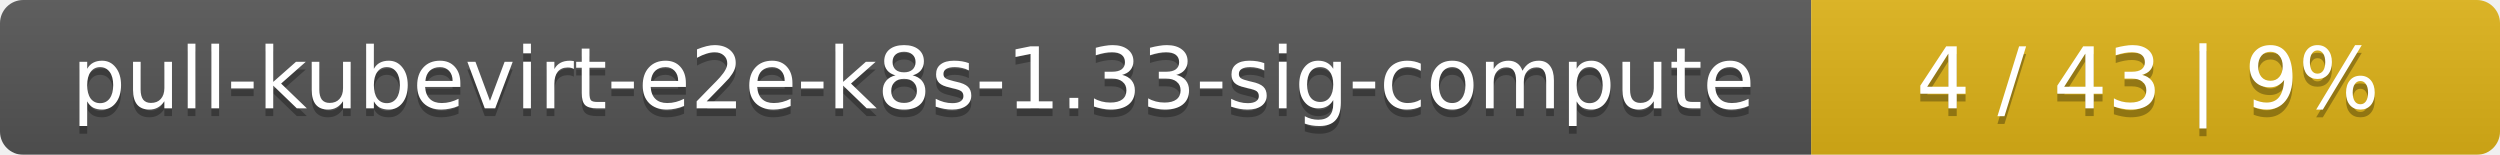
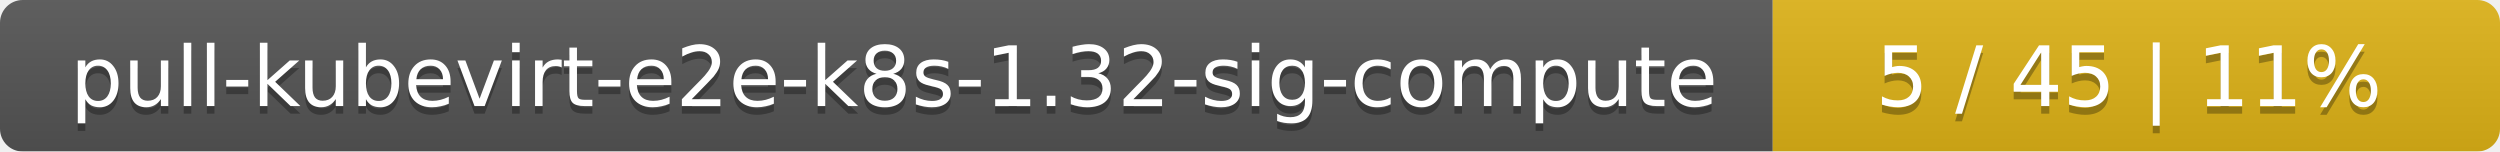
- <svg xmlns="http://www.w3.org/2000/svg" width="323" height="20">
+ <svg xmlns="http://www.w3.org/2000/svg" width="330" height="20">
  <linearGradient id="smooth" x2="0" y2="100%">
    <stop offset="0" stop-color="#bbb" stop-opacity=".1" />
    <stop offset="1" stop-opacity=".1" />
  </linearGradient>
  <mask id="round">
-     <rect width="323" height="20" rx="3" fill="#fff" />
+     <rect width="330" height="20" rx="3" fill="#fff" />
  </mask>
  <g mask="url(#round)">
    <rect width="234" height="20" fill="#555" />
-     <rect x="234" width="89" height="20" fill="#dfb317" />
-     <rect width="323" height="20" fill="url(#smooth)" />
+     <rect x="234" width="96" height="20" fill="#dfb317" />
+     <rect width="330" height="20" fill="url(#smooth)" />
  </g>
  <g fill="#fff" text-anchor="middle" font-family="DejaVu Sans,Verdana,Geneva,sans-serif" font-size="11">
-     <text x="118" y="15" fill="#010101" fill-opacity=".3">pull-kubevirt-e2e-k8s-1.33-sig-compute</text>
-     <text x="118" y="14">pull-kubevirt-e2e-k8s-1.33-sig-compute</text>
-     <text x="277.5" y="15" fill="#010101" fill-opacity=".3">4 / 43    |    9%</text>
-     <text x="277.5" y="14">4 / 43    |    9%</text>
+     <text x="118" y="15" fill="#010101" fill-opacity=".3">pull-kubevirt-e2e-k8s-1.32-sig-compute</text>
+     <text x="118" y="14">pull-kubevirt-e2e-k8s-1.32-sig-compute</text>
+     <text x="281" y="15" fill="#010101" fill-opacity=".3">5 / 45    |    11%</text>
+     <text x="281" y="14">5 / 45    |    11%</text>
  </g>
</svg>
